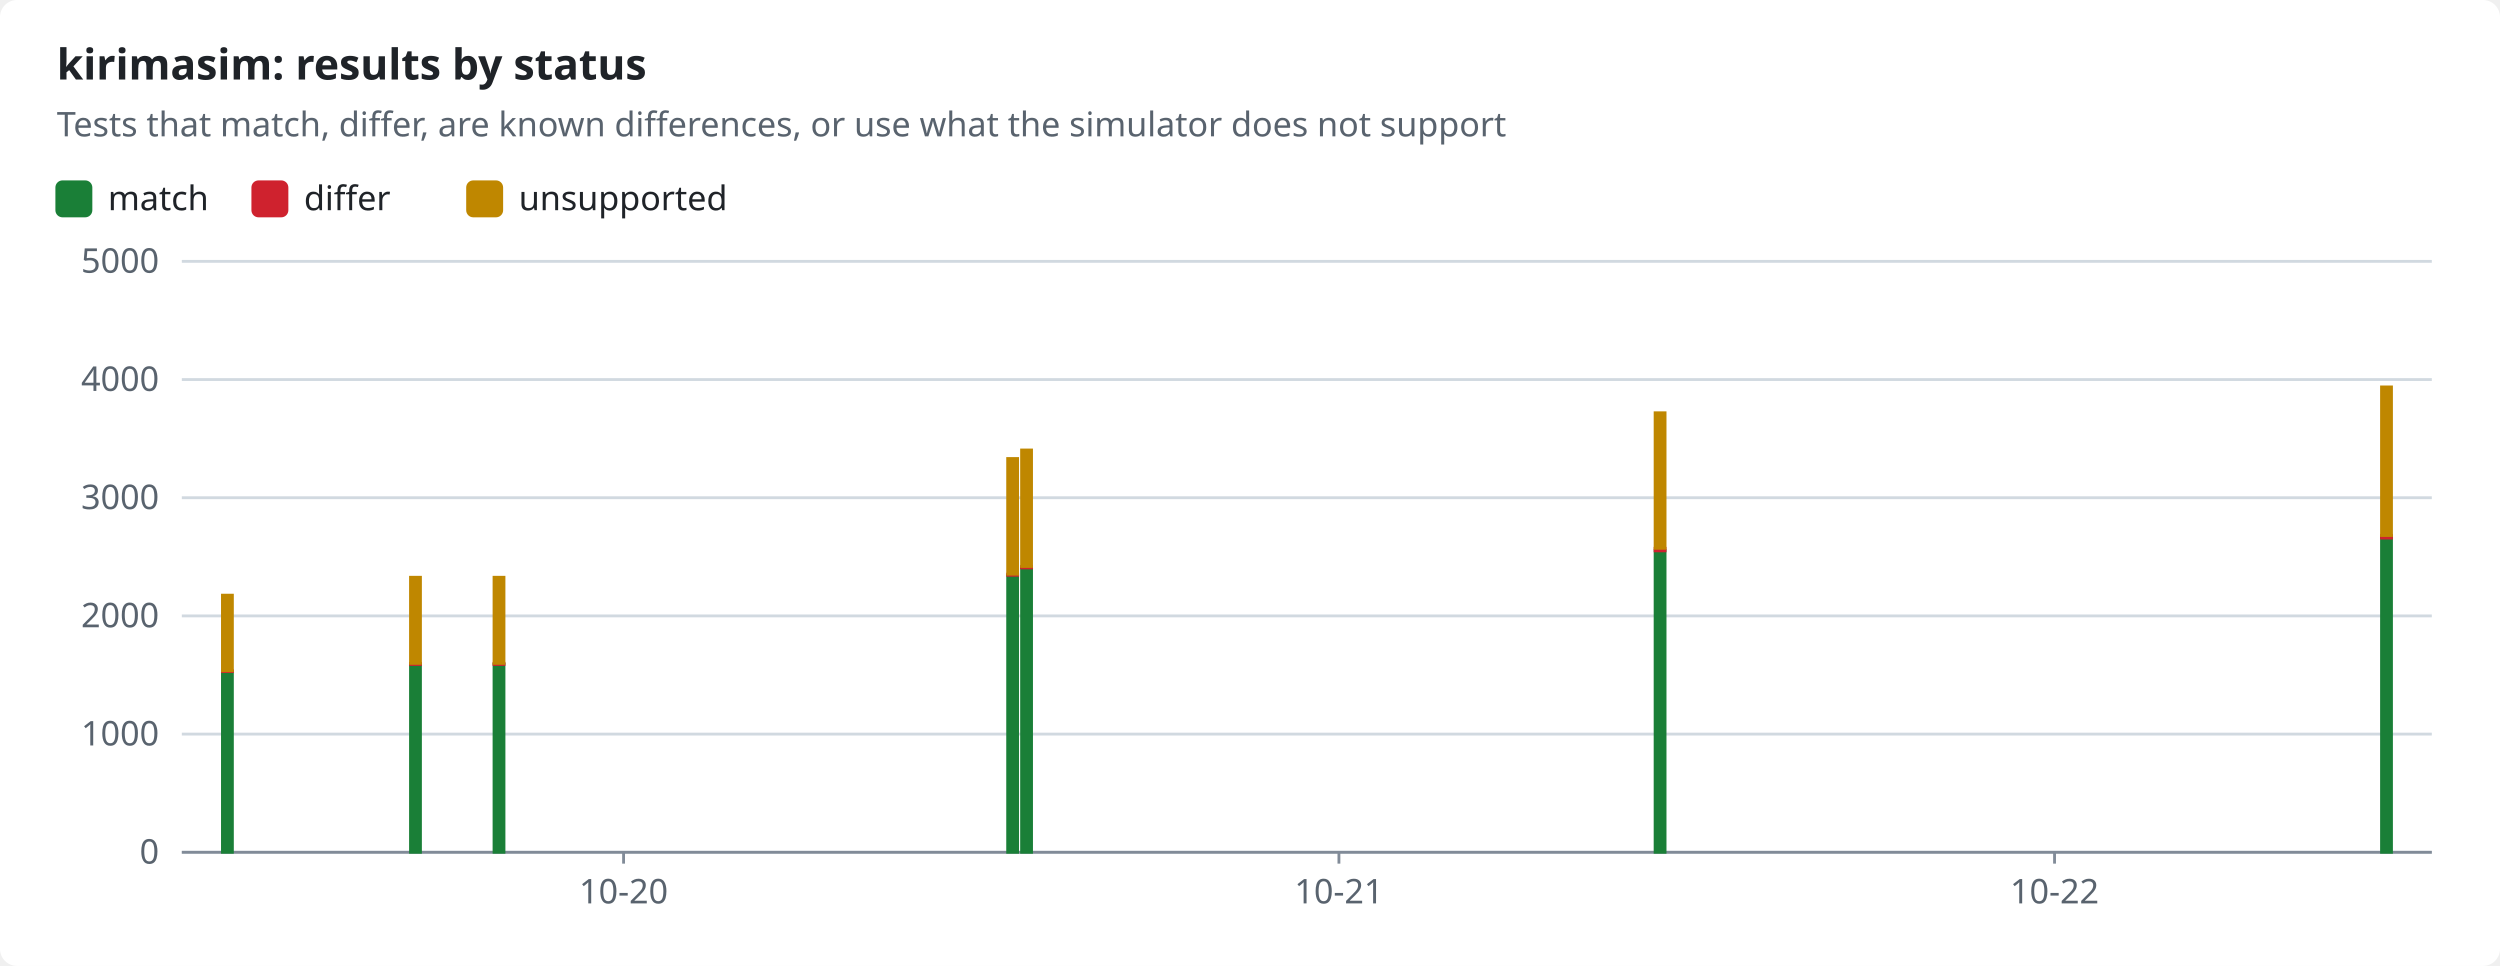
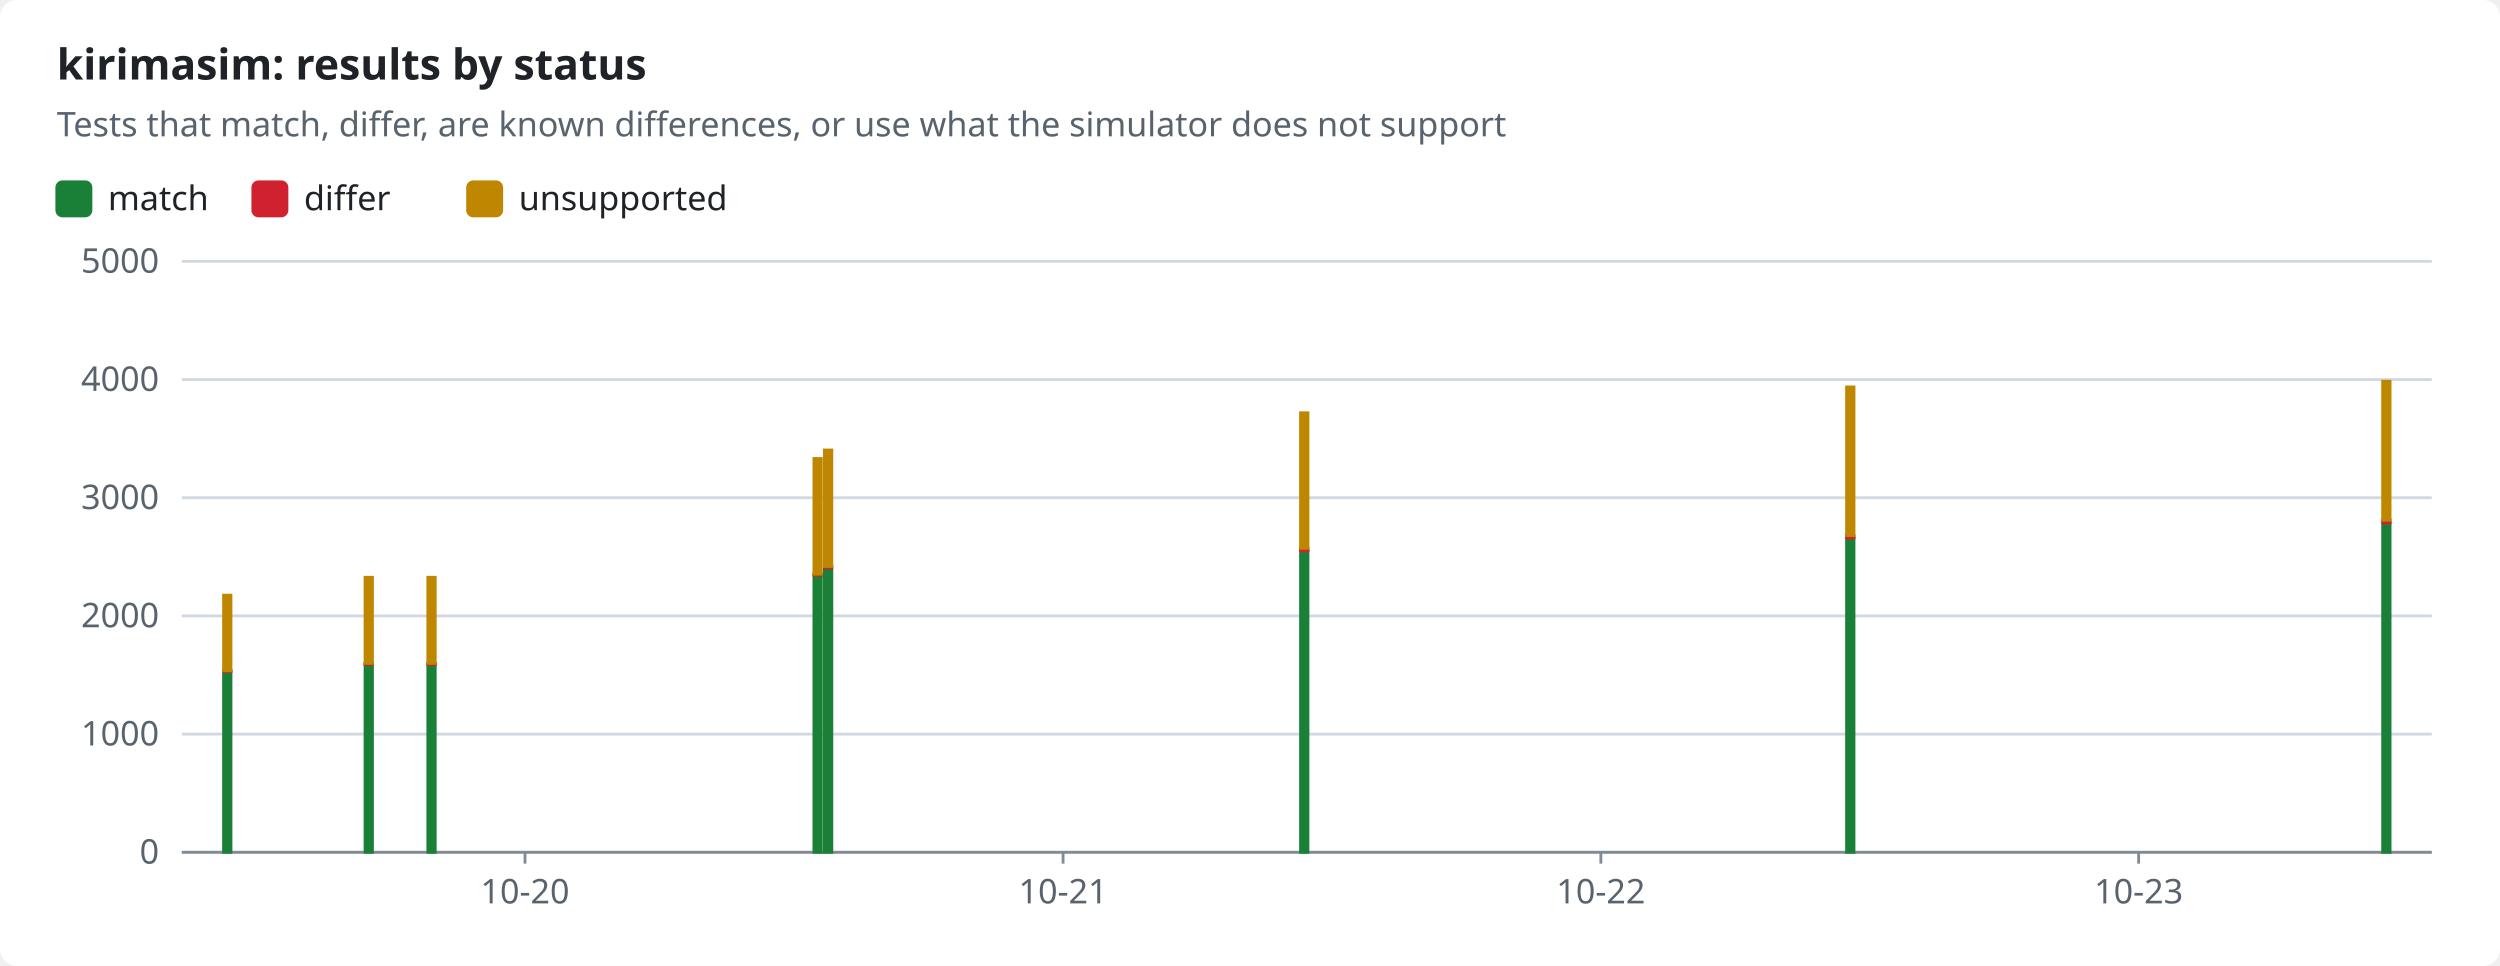
<svg xmlns="http://www.w3.org/2000/svg" width="880" height="340" viewBox="0 0 880 340" role="img">
  <style>text{font-family:-apple-system,BlinkMacSystemFont,"Segoe UI","Noto Sans",Helvetica,Arial,sans-serif;font-size:12px;fill:#1f2328;stroke:none}.bg{fill:#ffffff}.muted{fill:#59636e}.title{font-size:15px;font-weight:600}.grid{stroke:#d1d9e0;stroke-width:1}.axis{stroke:#818b98;stroke-width:1}.line{fill:none;stroke-width:2}.dashed{stroke-dasharray:5 4}.c-pass{stroke:#1a7f37;fill:#1a7f37}.c-fail{stroke:#cf222e;fill:#cf222e}.c-known{stroke:#8c959f;fill:#8c959f}.c-unsupported{stroke:#bf8700;fill:#bf8700}.line{fill:none}.mk{fill:none;stroke-width:1.6}@media (prefers-color-scheme:dark){text{fill:#f0f6fc}.bg{fill:#0d1117}.muted{fill:#9198a1}.grid{stroke:#3d444d}.axis{stroke:#656c76}.c-pass{stroke:#3fb950;fill:#3fb950}.c-fail{stroke:#f85149;fill:#f85149}.c-known{stroke:#6e7681;fill:#6e7681}.c-unsupported{stroke:#d29922;fill:#d29922}.line{fill:none}.mk{fill:none;stroke-width:1.6}}</style>
  <rect class="bg" width="880" height="340" rx="6" />
  <text x="20.0" y="28.0" class="title" text-anchor="start">kirimasim: results by status</text>
  <text x="20.0" y="48.0" class="muted" text-anchor="start">Tests that match, differ, are known differences, or use what the simulator does not support</text>
  <rect class="c-pass" x="20" y="64" width="12" height="12" rx="2" />
  <text x="38.0" y="74.0" text-anchor="start">match</text>
  <rect class="c-fail" x="89.0" y="64" width="12" height="12" rx="2" />
  <text x="107.0" y="74.0" text-anchor="start">differ</text>
  <rect class="c-unsupported" x="164.6" y="64" width="12" height="12" rx="2" />
  <text x="182.6" y="74.0" text-anchor="start">unsupported</text>
  <line class="grid" x1="64" x2="856" y1="300.0" y2="300.0" />
  <text x="56.0" y="304.0" class="muted" text-anchor="end">0</text>
  <line class="grid" x1="64" x2="856" y1="258.4" y2="258.4" />
  <text x="56.0" y="262.4" class="muted" text-anchor="end">1000</text>
  <line class="grid" x1="64" x2="856" y1="216.8" y2="216.8" />
  <text x="56.0" y="220.8" class="muted" text-anchor="end">2000</text>
  <line class="grid" x1="64" x2="856" y1="175.2" y2="175.2" />
  <text x="56.0" y="179.2" class="muted" text-anchor="end">3000</text>
  <line class="grid" x1="64" x2="856" y1="133.6" y2="133.6" />
  <text x="56.0" y="137.6" class="muted" text-anchor="end">4000</text>
  <line class="grid" x1="64" x2="856" y1="92.0" y2="92.0" />
  <text x="56.0" y="96.0" class="muted" text-anchor="end">5000</text>
  <line class="axis" x1="64" x2="856" y1="300" y2="300" />
-   <line class="axis" x1="219.5" x2="219.5" y1="300" y2="304" />
-   <text x="219.5" y="318.0" class="muted" text-anchor="middle">10-20</text>
-   <line class="axis" x1="471.3" x2="471.3" y1="300" y2="304" />
-   <text x="471.3" y="318.0" class="muted" text-anchor="middle">10-21</text>
-   <line class="axis" x1="723.2" x2="723.2" y1="300" y2="304" />
-   <text x="723.2" y="318.0" class="muted" text-anchor="middle">10-22</text>
-   <rect class="c-pass" x="78.3" y="236.4" width="3.5" height="63.6" />
-   <rect class="c-fail" x="78.3" y="236.1" width="3.5" height="0.3" />
-   <rect class="c-unsupported" x="78.3" y="209.5" width="3.5" height="26.6" />
-   <rect class="c-pass" x="144.5" y="233.9" width="3.5" height="66.1" />
-   <rect class="c-fail" x="144.5" y="233.5" width="3.5" height="0.4" />
-   <rect class="c-unsupported" x="144.5" y="203.2" width="3.5" height="30.3" />
-   <rect class="c-pass" x="173.9" y="233.9" width="3.5" height="66.1" />
-   <rect class="c-fail" x="173.9" y="233.5" width="3.5" height="0.4" />
-   <rect class="c-unsupported" x="173.9" y="203.2" width="3.5" height="30.3" />
-   <rect class="c-pass" x="354.7" y="202.5" width="3.5" height="97.5" />
-   <rect class="c-fail" x="354.7" y="202.1" width="3.5" height="0.4" />
-   <rect class="c-unsupported" x="354.7" y="161.4" width="3.5" height="40.7" />
-   <rect class="c-pass" x="359.6" y="200.0" width="3.5" height="100.0" />
-   <rect class="c-fail" x="359.6" y="199.4" width="3.5" height="0.5" />
-   <rect class="c-unsupported" x="359.6" y="158.4" width="3.5" height="41.0" />
-   <rect class="c-pass" x="582.6" y="193.8" width="3.5" height="106.2" />
-   <rect class="c-fail" x="582.6" y="193.0" width="3.5" height="0.9" />
-   <rect class="c-unsupported" x="582.6" y="145.3" width="3.5" height="47.7" />
-   <rect class="c-pass" x="838.3" y="189.3" width="3.5" height="110.7" />
-   <rect class="c-fail" x="838.3" y="188.5" width="3.5" height="0.9" />
-   <rect class="c-unsupported" x="838.3" y="136.2" width="3.5" height="52.3" />
+   <line class="axis" x1="184.8" x2="184.8" y1="300" y2="304" />
+   <text x="184.8" y="318.0" class="muted" text-anchor="middle">10-20</text>
+   <line class="axis" x1="374.2" x2="374.2" y1="300" y2="304" />
+   <text x="374.2" y="318.0" class="muted" text-anchor="middle">10-21</text>
+   <line class="axis" x1="563.5" x2="563.5" y1="300" y2="304" />
+   <text x="563.5" y="318.0" class="muted" text-anchor="middle">10-22</text>
+   <line class="axis" x1="752.8" x2="752.8" y1="300" y2="304" />
+   <text x="752.8" y="318.0" class="muted" text-anchor="middle">10-23</text>
+   <rect class="c-pass" x="78.7" y="236.4" width="2.6" height="63.6" />
+   <rect class="c-fail" x="78.7" y="236.1" width="2.6" height="0.3" />
+   <rect class="c-unsupported" x="78.7" y="209.5" width="2.6" height="26.6" />
+   <rect class="c-pass" x="128.5" y="233.9" width="2.6" height="66.1" />
+   <rect class="c-fail" x="128.5" y="233.5" width="2.6" height="0.4" />
+   <rect class="c-unsupported" x="128.5" y="203.2" width="2.6" height="30.3" />
+   <rect class="c-pass" x="150.6" y="233.9" width="2.6" height="66.1" />
+   <rect class="c-fail" x="150.6" y="233.5" width="2.6" height="0.4" />
+   <rect class="c-unsupported" x="150.6" y="203.2" width="2.6" height="30.3" />
+   <rect class="c-pass" x="286.5" y="202.5" width="2.6" height="97.5" />
+   <rect class="c-fail" x="286.5" y="202.1" width="2.6" height="0.4" />
+   <rect class="c-unsupported" x="286.5" y="161.4" width="2.6" height="40.7" />
+   <rect class="c-pass" x="290.2" y="200.0" width="2.6" height="100.0" />
+   <rect class="c-fail" x="290.2" y="199.4" width="2.6" height="0.5" />
+   <rect class="c-unsupported" x="290.2" y="158.4" width="2.6" height="41.0" />
+   <rect class="c-pass" x="457.8" y="193.8" width="2.6" height="106.2" />
+   <rect class="c-fail" x="457.8" y="193.0" width="2.6" height="0.9" />
+   <rect class="c-unsupported" x="457.8" y="145.3" width="2.6" height="47.7" />
+   <rect class="c-pass" x="650.0" y="189.3" width="2.6" height="110.7" />
+   <rect class="c-fail" x="650.0" y="188.5" width="2.6" height="0.9" />
+   <rect class="c-unsupported" x="650.0" y="136.2" width="2.6" height="52.3" />
+   <rect class="c-pass" x="838.7" y="184.1" width="2.6" height="115.9" />
+   <rect class="c-fail" x="838.7" y="183.1" width="2.6" height="1.0" />
+   <rect class="c-unsupported" x="838.7" y="134.2" width="2.6" height="48.9" />
</svg>
